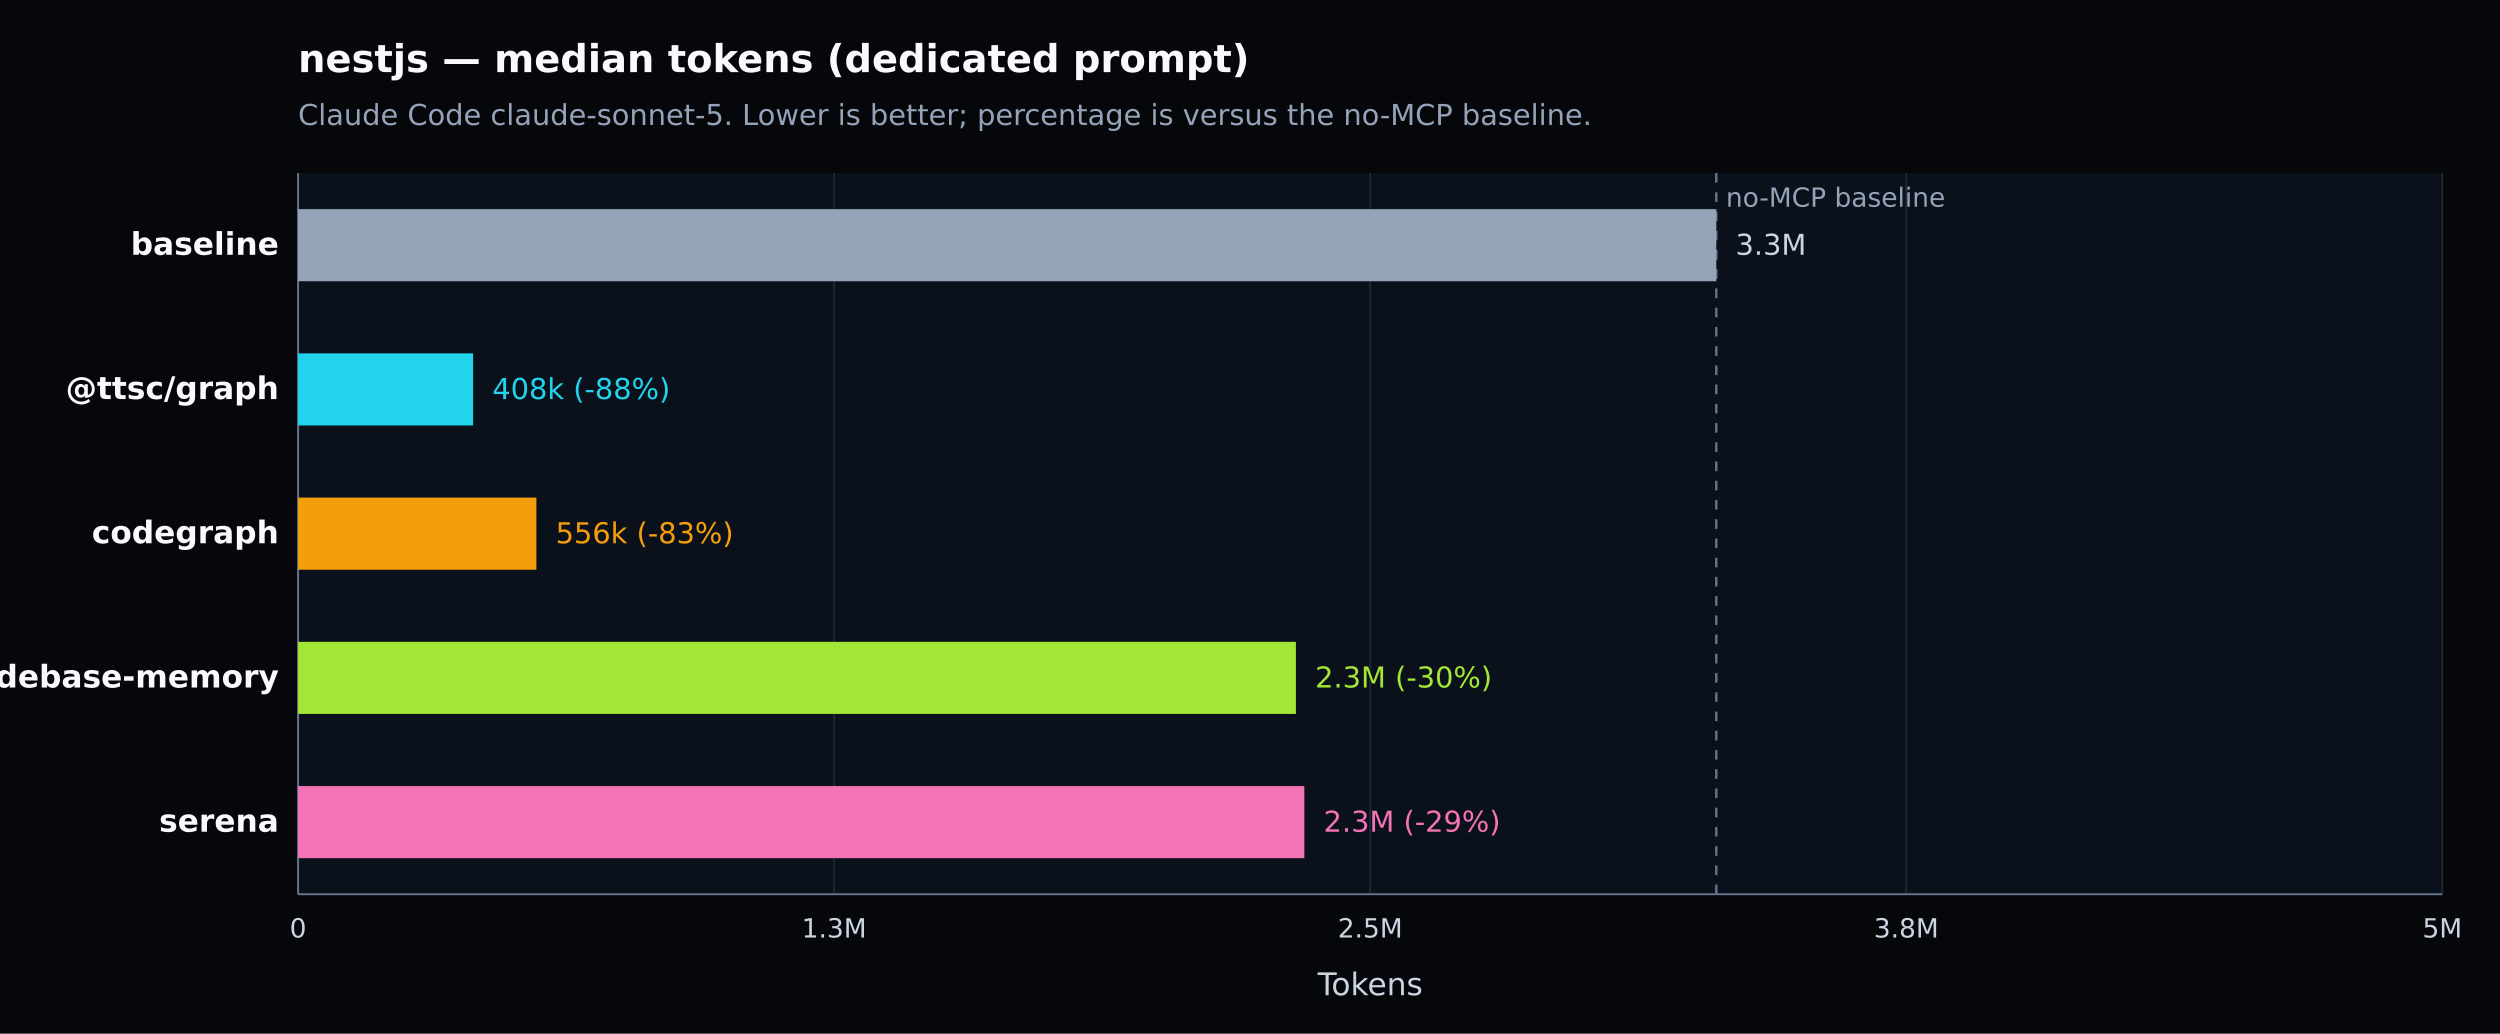
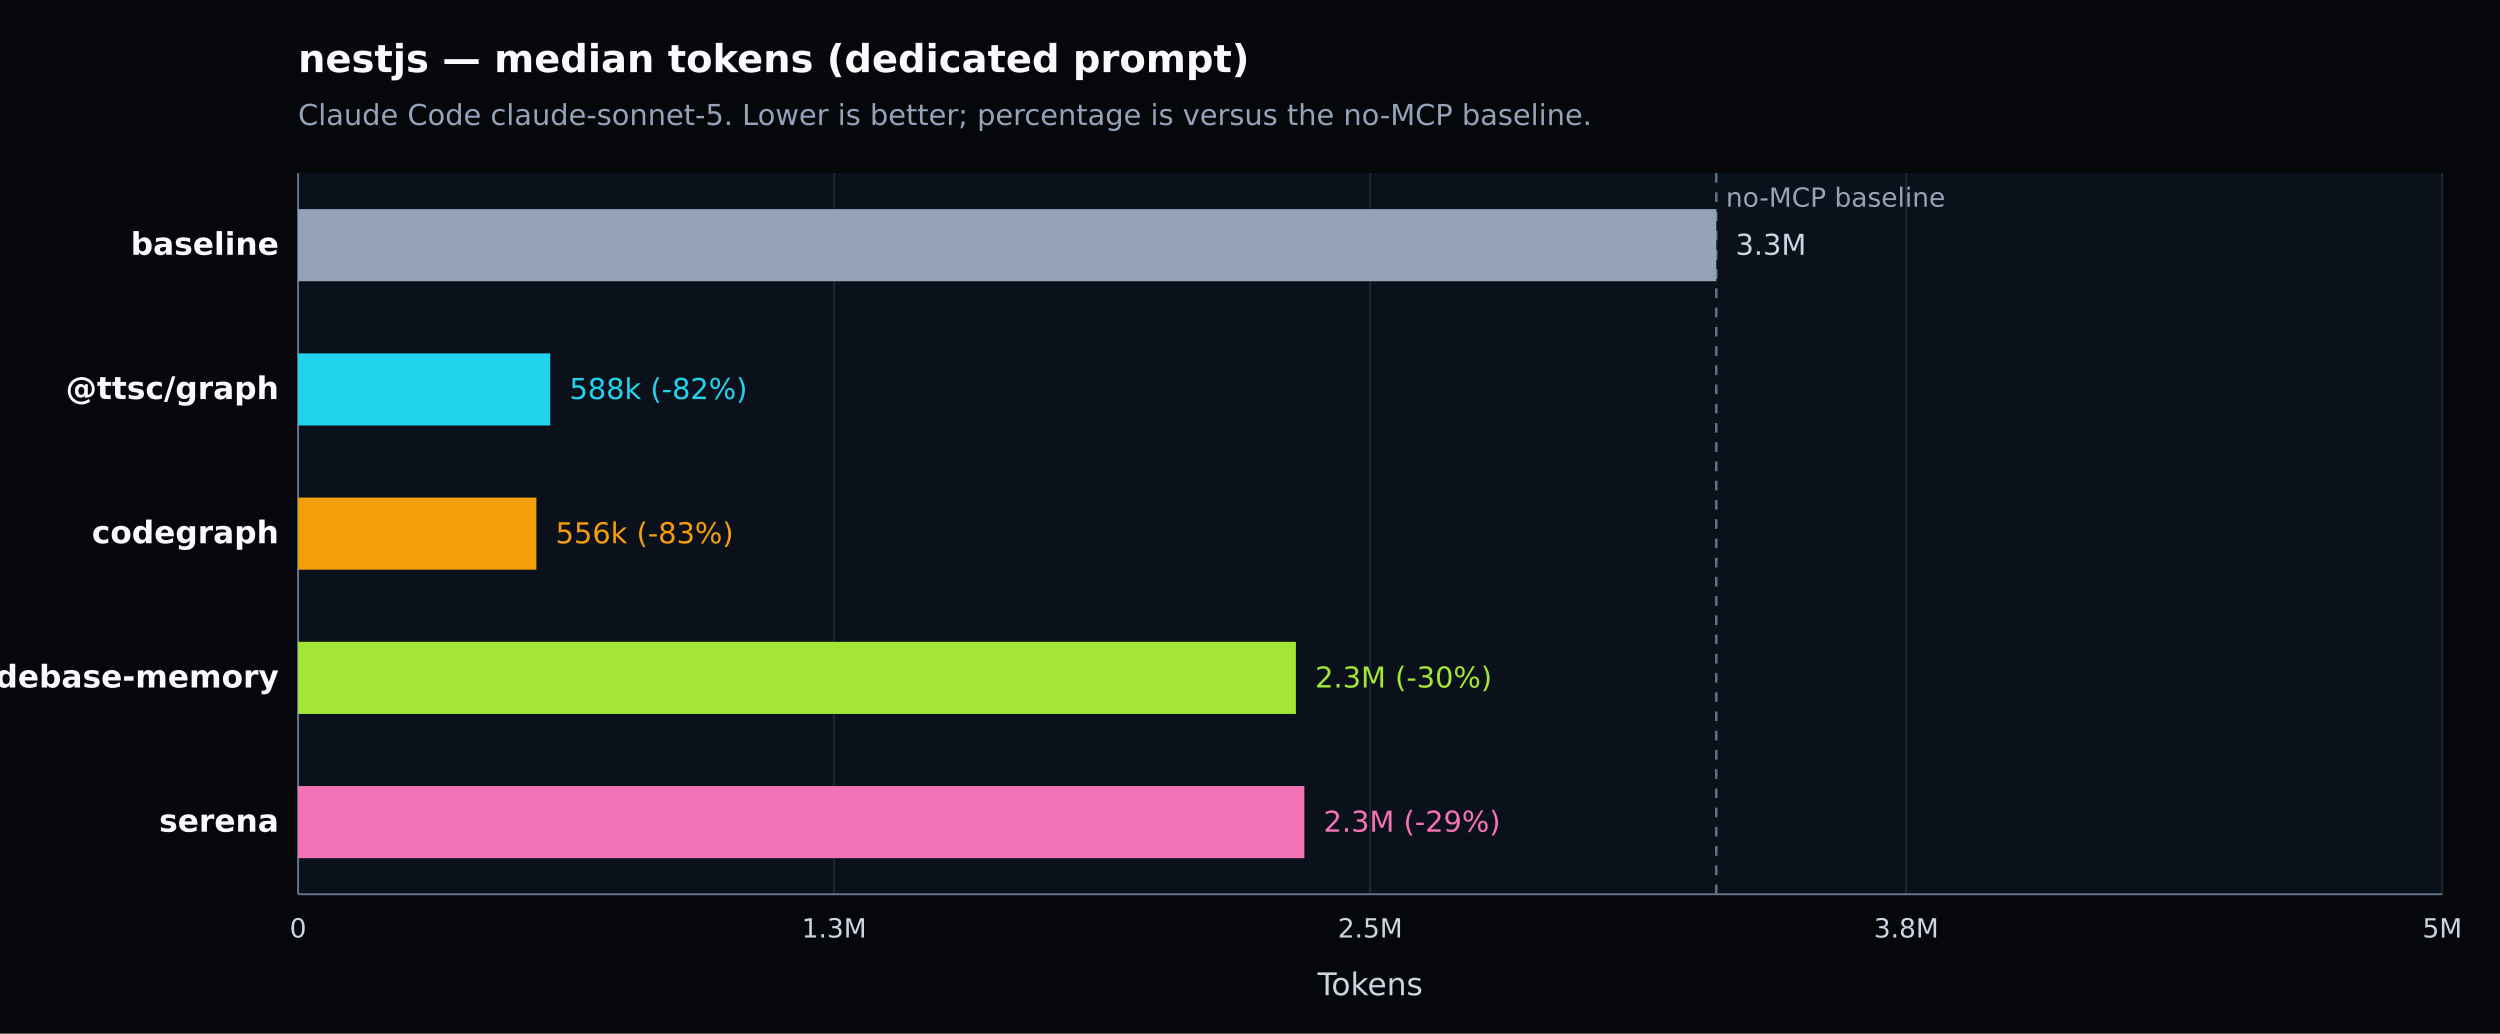
<svg xmlns="http://www.w3.org/2000/svg" width="1040" height="430" viewBox="0 0 1040 430" version="1.1" role="img" aria-label="nestjs — median tokens (dedicated prompt). Claude Code claude-sonnet-5. Lower is better; percentage is versus the no-MCP baseline.">
  <defs>
    <style type="text/css">
   *{stroke-linejoin:round;stroke-linecap:butt}
   text{font-family:DejaVu Sans, Arial, sans-serif}
  </style>
  </defs>
  <g>
    <path d="M 0 430 L 1040 430 L 1040 0 L 0 0 z" style="fill:#05070b" />
    <text x="124" y="30" style="fill:#f8fafc;font-size:16px;font-weight:600">nestjs — median tokens (dedicated prompt)</text>
    <text x="124" y="52" style="fill:#94a3b8;font-size:12px">Claude Code claude-sonnet-5. Lower is better; percentage is versus the no-MCP baseline.</text>
    <path d="M 124 72 L 1016 72 L 1016 372 L 124 372 z" style="fill:#0b111a" />
    <g>
      <path d="M 124.000 72 L 124.000 372" style="fill:none;stroke:#1f2937;stroke-width:0.7" />
      <text x="124.000" y="390" style="fill:#cbd5e1;font-size:11px;text-anchor:middle">0</text>
    </g>
    <g>
      <path d="M 347.000 72 L 347.000 372" style="fill:none;stroke:#1f2937;stroke-width:0.7" />
      <text x="347.000" y="390" style="fill:#cbd5e1;font-size:11px;text-anchor:middle">1.3M</text>
    </g>
    <g>
      <path d="M 570.000 72 L 570.000 372" style="fill:none;stroke:#1f2937;stroke-width:0.7" />
      <text x="570.000" y="390" style="fill:#cbd5e1;font-size:11px;text-anchor:middle">2.5M</text>
    </g>
    <g>
      <path d="M 793.000 72 L 793.000 372" style="fill:none;stroke:#1f2937;stroke-width:0.7" />
      <text x="793.000" y="390" style="fill:#cbd5e1;font-size:11px;text-anchor:middle">3.8M</text>
    </g>
    <g>
      <path d="M 1016.000 72 L 1016.000 372" style="fill:none;stroke:#1f2937;stroke-width:0.7" />
      <text x="1016.000" y="390" style="fill:#cbd5e1;font-size:11px;text-anchor:middle">5M</text>
    </g>
    <path d="M 124 372 L 1016 372" style="fill:none;stroke:#64748b;stroke-width:0.8" />
    <path d="M 124 72 L 124 372" style="fill:none;stroke:#64748b;stroke-width:0.8" />
    <text x="570.000" y="414" style="fill:#cbd5e1;font-size:13px;text-anchor:middle">Tokens</text>
    <line x1="713.977" y1="72" x2="713.977" y2="372" style="stroke:#64748b;stroke-width:1;stroke-dasharray:4 4" />
    <text x="717.977" y="86" style="fill:#94a3b8;font-size:11px">no-MCP baseline</text>
    <g>
      <text x="116" y="106.000" style="fill:#f8fafc;font-size:13px;font-weight:600;text-anchor:end">baseline</text>
      <rect x="124" y="87.000" width="589.977" height="30" style="fill:#94a3b8" />
      <text x="721.977" y="106.000" style="fill:#cbd5e1;font-size:12px">3.3M</text>
    </g>
    <g>
      <text x="116" y="166.000" style="fill:#f8fafc;font-size:13px;font-weight:600;text-anchor:end">@ttsc/graph</text>
-       <rect x="124" y="147.000" width="72.800" height="30" style="fill:#22d3ee" />
-       <text x="204.800" y="166.000" style="fill:#22d3ee;font-size:12px">408k (-88%)</text>
+       <rect x="124" y="147.000" width="104.895" height="30" style="fill:#22d3ee" />
+       <text x="236.895" y="166.000" style="fill:#22d3ee;font-size:12px">588k (-82%)</text>
    </g>
    <g>
      <text x="116" y="226.000" style="fill:#f8fafc;font-size:13px;font-weight:600;text-anchor:end">codegraph</text>
      <rect x="124" y="207.000" width="99.135" height="30" style="fill:#f59e0b" />
      <text x="231.135" y="226.000" style="fill:#f59e0b;font-size:12px">556k (-83%)</text>
    </g>
    <g>
      <text x="116" y="286.000" style="fill:#f8fafc;font-size:13px;font-weight:600;text-anchor:end">codebase-memory</text>
      <rect x="124" y="267.000" width="415.093" height="30" style="fill:#a3e635" />
      <text x="547.093" y="286.000" style="fill:#a3e635;font-size:12px">2.3M (-30%)</text>
    </g>
    <g>
      <text x="116" y="346.000" style="fill:#f8fafc;font-size:13px;font-weight:600;text-anchor:end">serena</text>
      <rect x="124" y="327.000" width="418.605" height="30" style="fill:#f472b6" />
      <text x="550.605" y="346.000" style="fill:#f472b6;font-size:12px">2.3M (-29%)</text>
    </g>
  </g>
</svg>
